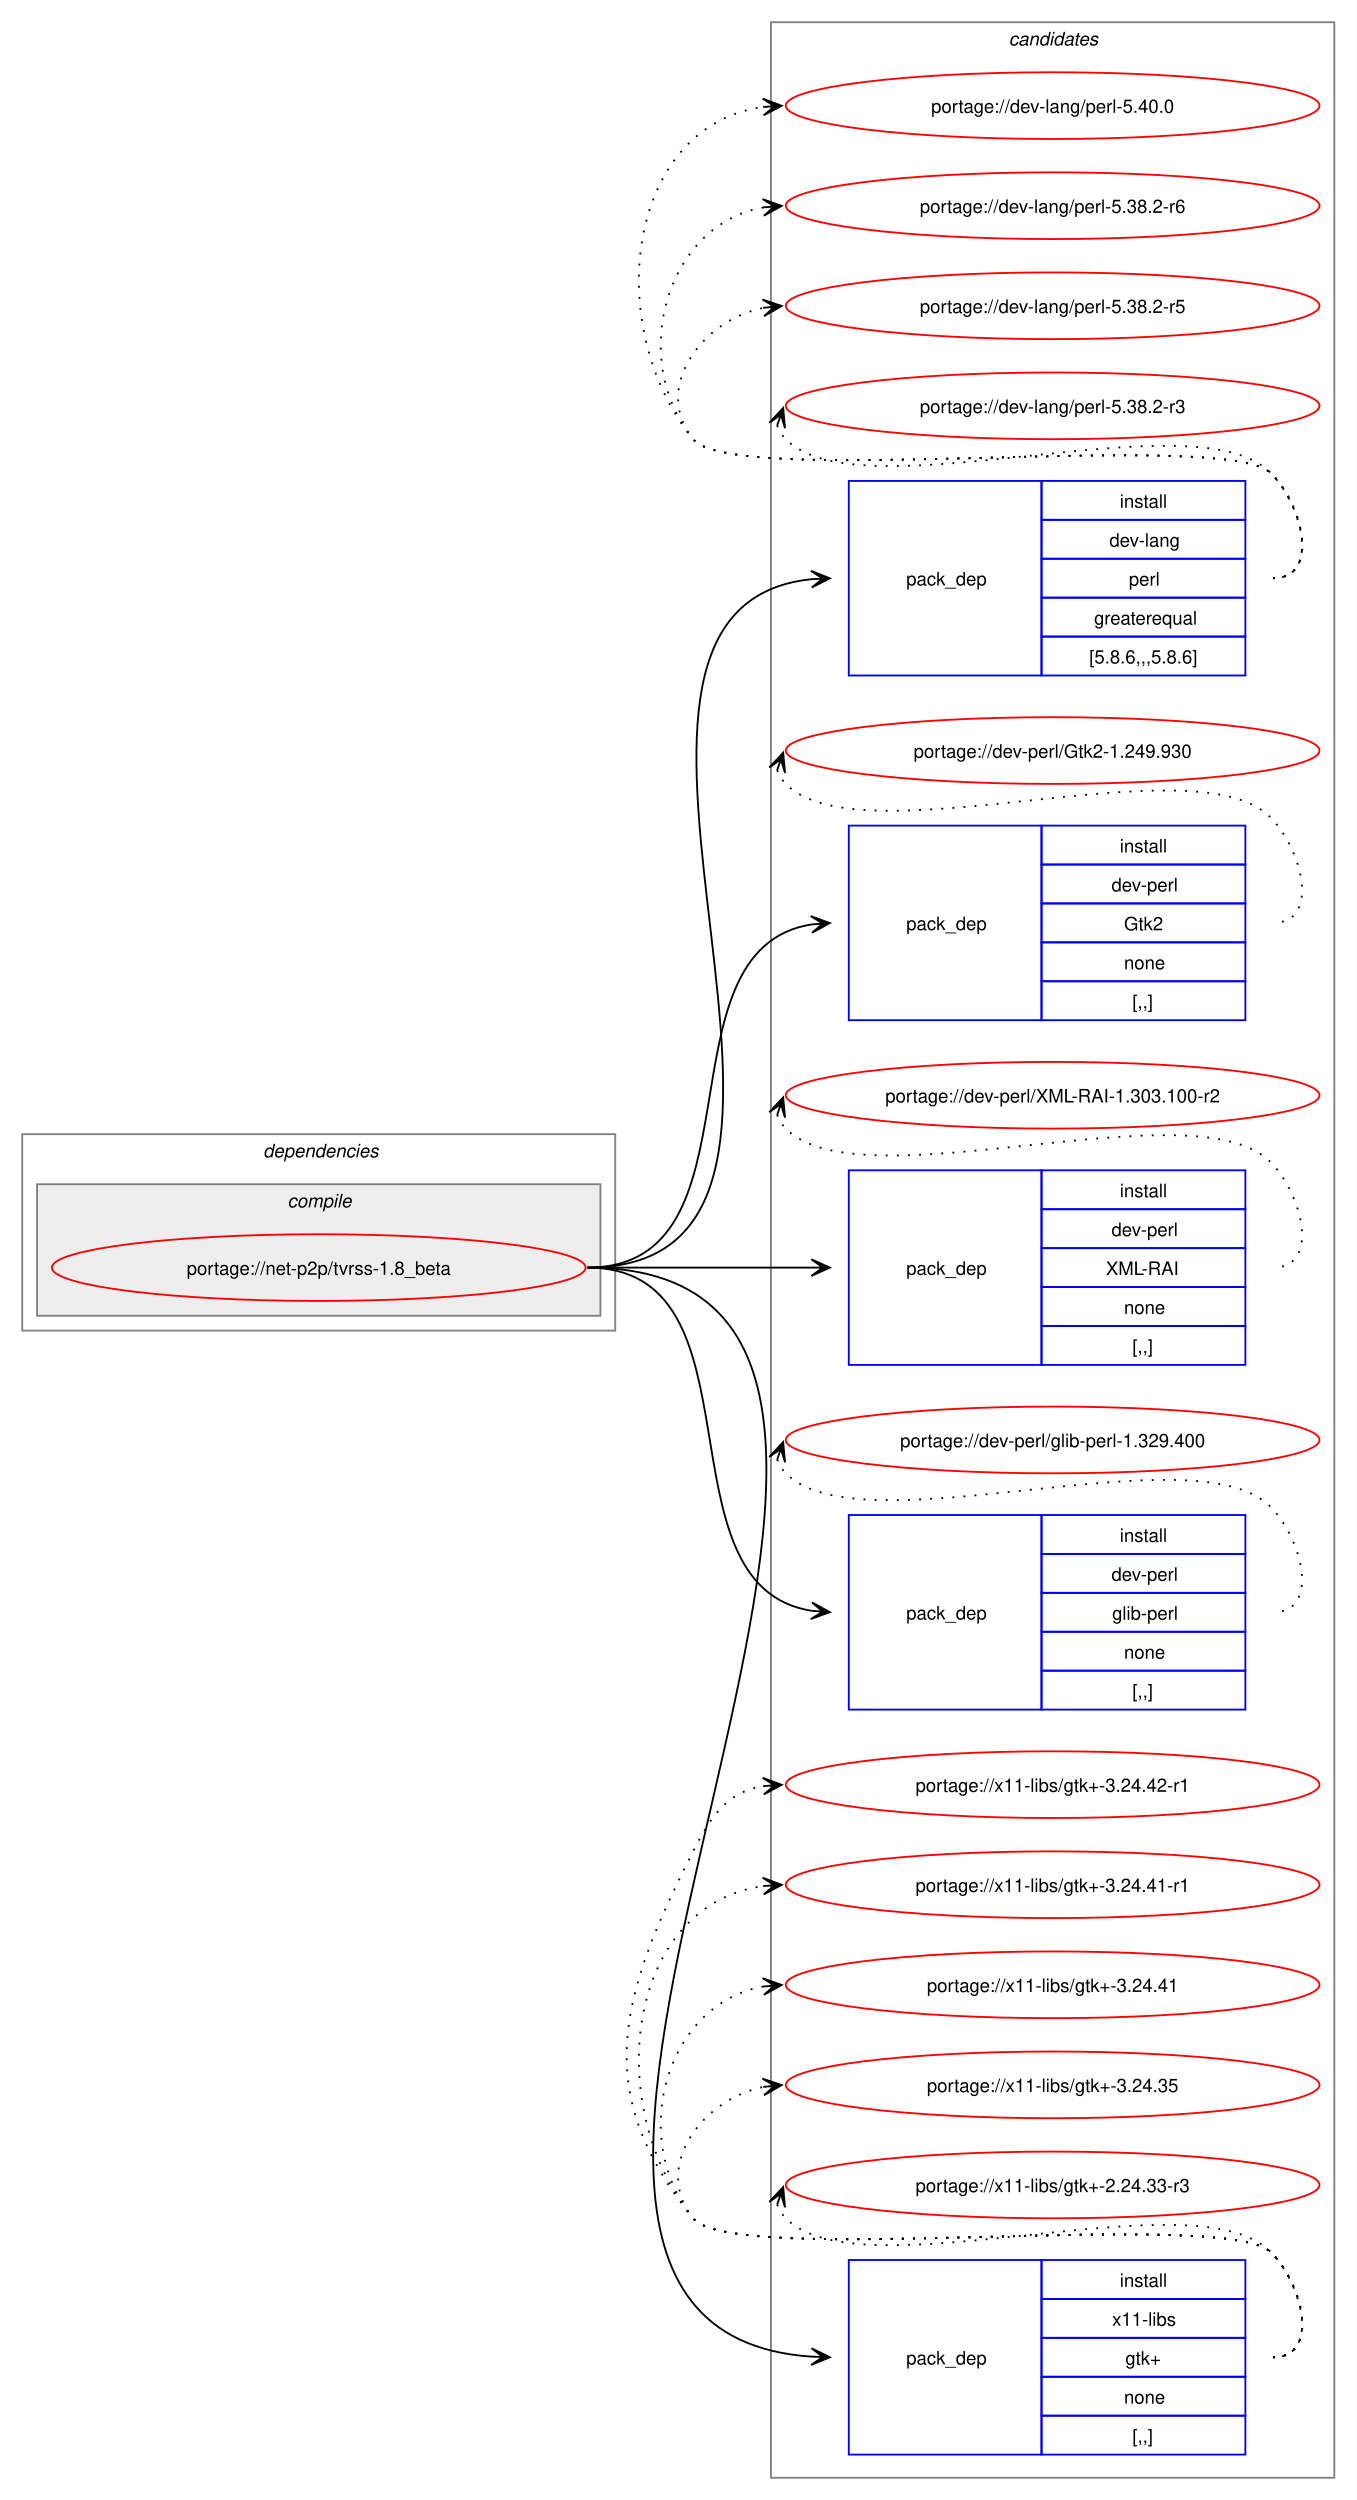
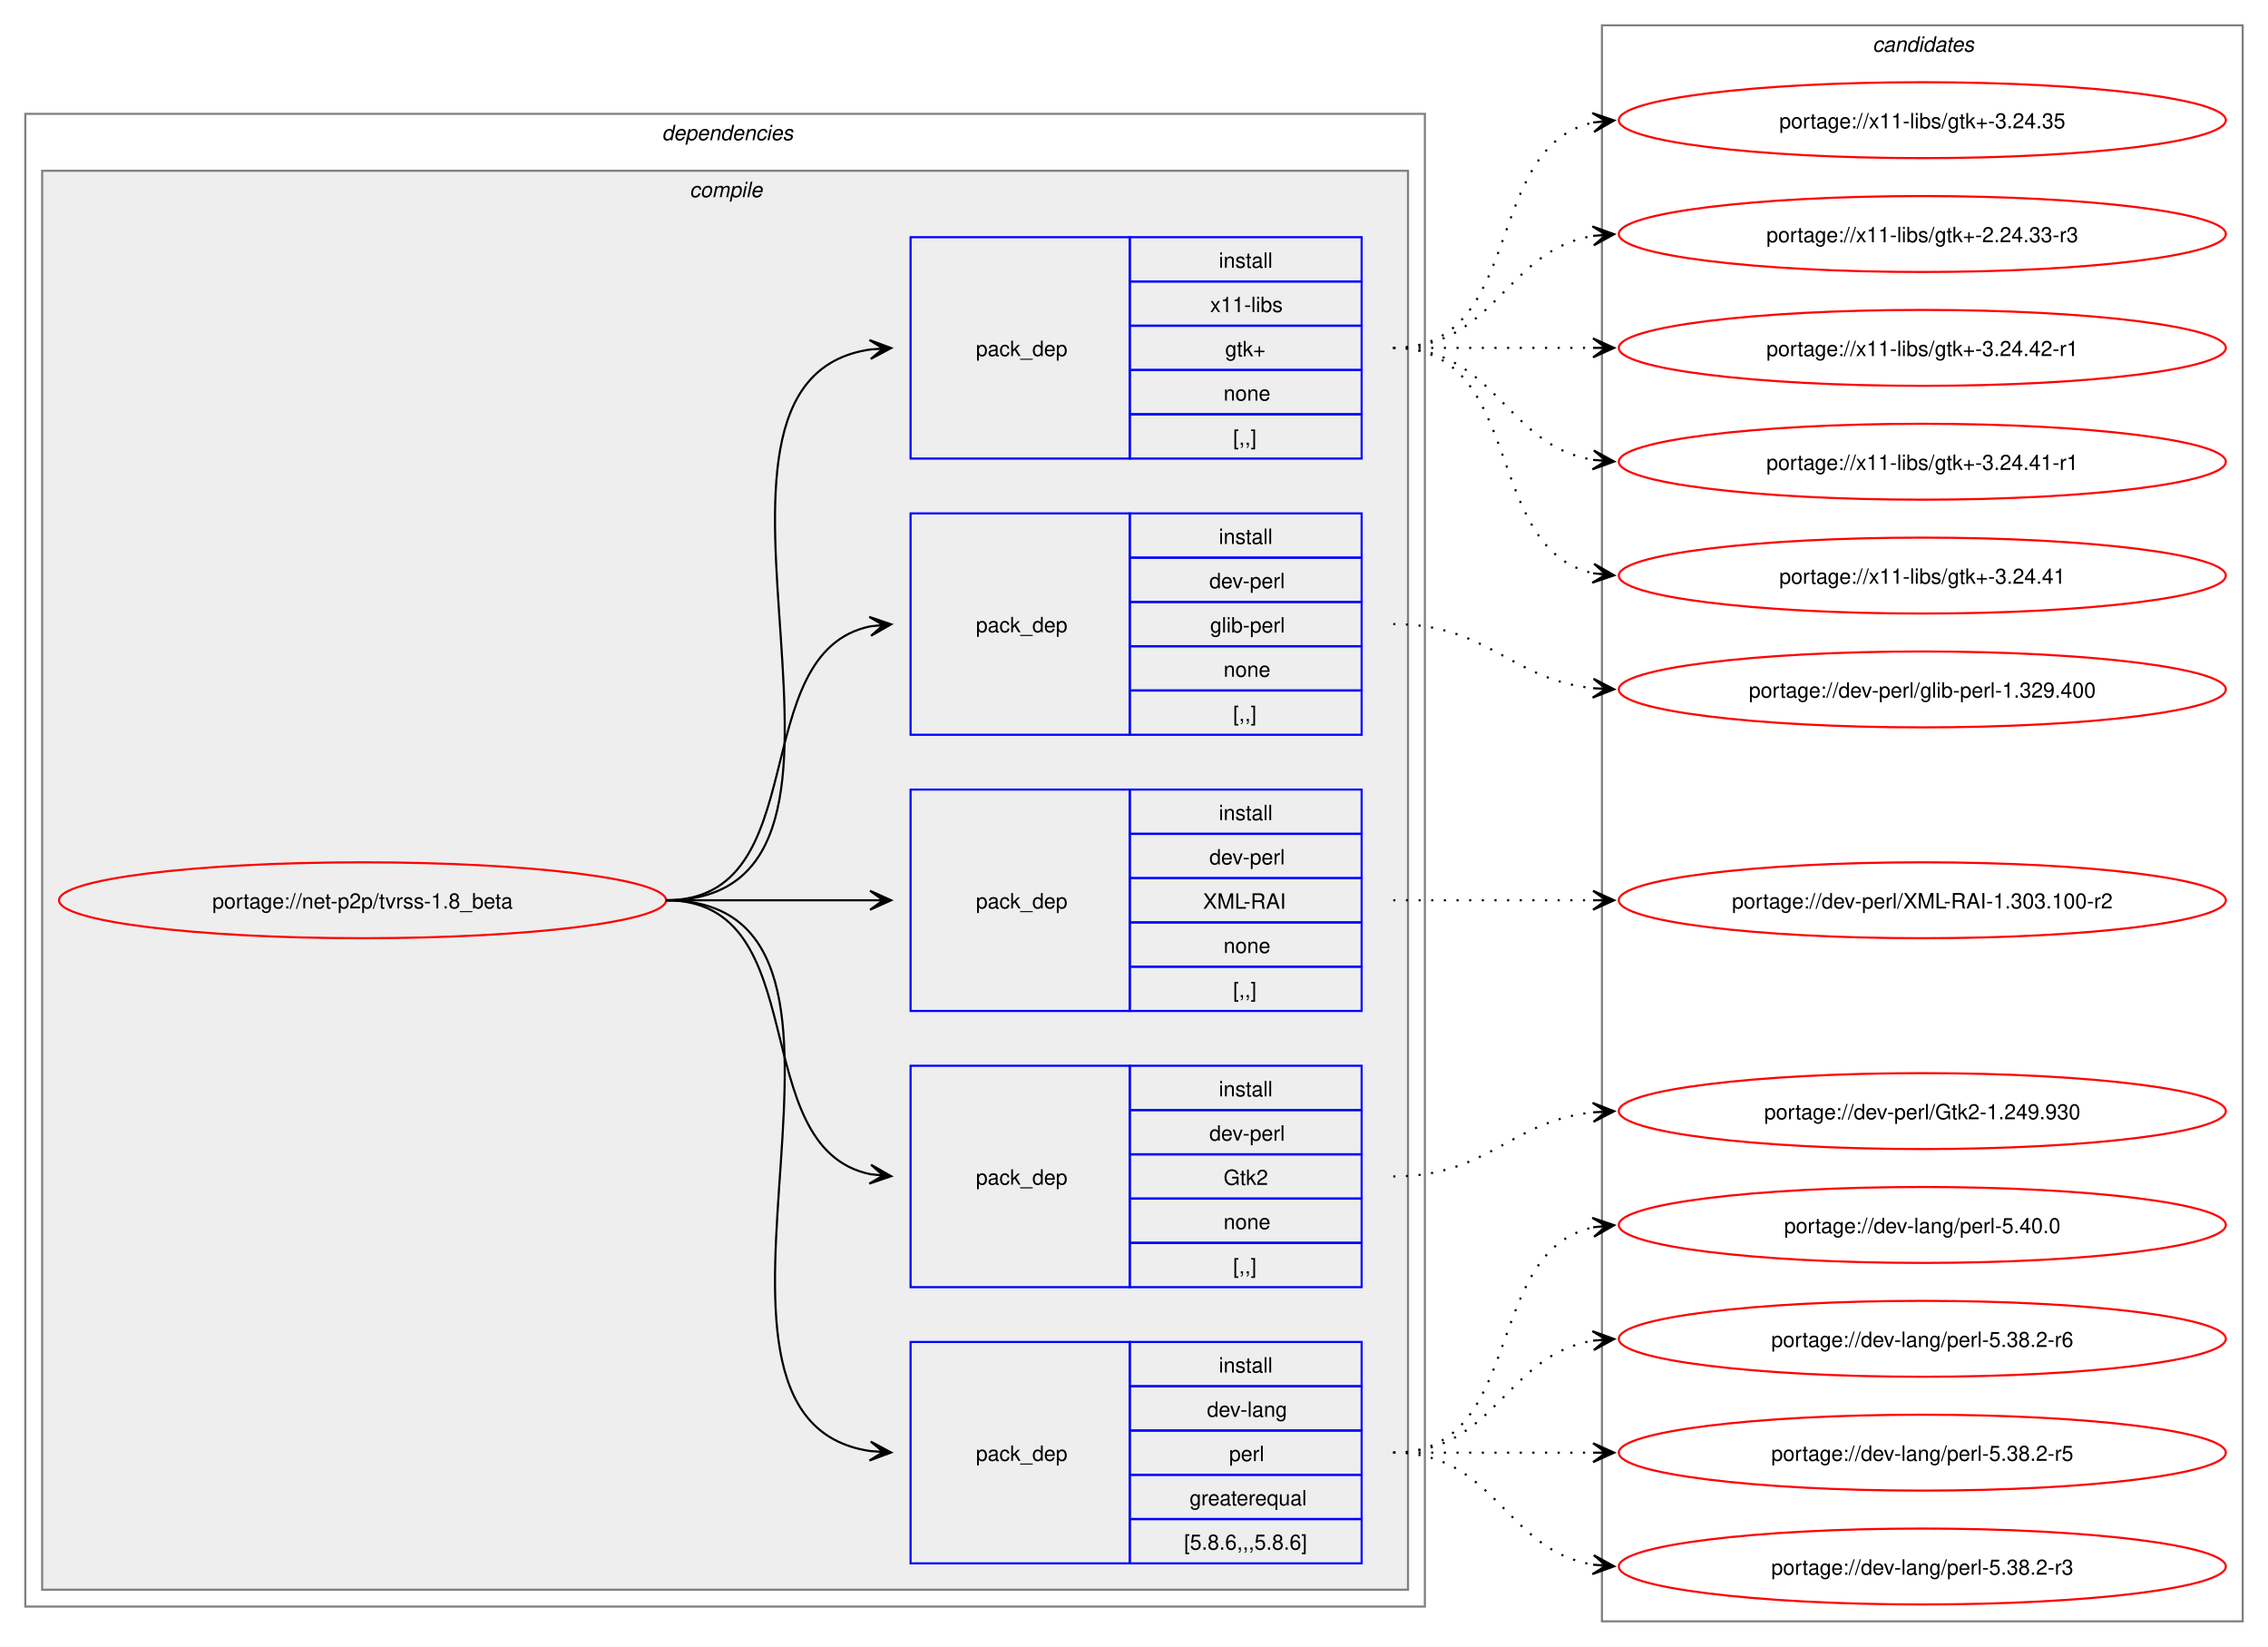
- <svg xmlns="http://www.w3.org/2000/svg" xmlns:xlink="http://www.w3.org/1999/xlink" width="732pt" height="1349pt" viewBox="0.00 0.00 732.00 1349.00">
-   <g id="graph0" class="graph" transform="scale(1 1) rotate(0) translate(4 1345)">
-     <polygon fill="white" stroke="none" points="-4,4 -4,-1345 728,-1345 728,4 -4,4" />
+ <svg xmlns="http://www.w3.org/2000/svg" xmlns:xlink="http://www.w3.org/1999/xlink" width="1076pt" height="781pt" viewBox="0.00 0.00 1076.00 781.00">
+   <g id="graph0" class="graph" transform="scale(1 1) rotate(0) translate(4 777)">
+     <polygon fill="white" stroke="none" points="-4,4 -4,-777 1072,-777 1072,4 -4,4" />
+     <g id="clust2" class="cluster">
+       <polygon fill="none" stroke="gray" points="8,-15 8,-723 672,-723 672,-15 8,-15" />
+       <text text-anchor="start" x="310" y="-710.5" font-family="Helvetica,sans-Serif" font-style="italic" font-size="10.00">dependencies</text>
+     </g>
+     <g id="clust3" class="cluster">
+       <polygon fill="#eeeeee" stroke="gray" points="16,-23 16,-696 664,-696 664,-23 16,-23" />
+       <text text-anchor="start" x="323.12" y="-683.5" font-family="Helvetica,sans-Serif" font-style="italic" font-size="10.00">compile</text>
+     </g>
    <g id="clust11" class="cluster">
-       <polygon fill="none" stroke="gray" points="412,-8 412,-1333 716,-1333 716,-8 412,-8" />
-       <text text-anchor="start" x="540.38" y="-1320.5" font-family="Helvetica,sans-Serif" font-style="italic" font-size="10.00">candidates</text>
-     </g>
-     <g id="clust2" class="cluster">
-       <polygon fill="none" stroke="gray" points="8,-627 8,-733 328,-733 328,-627 8,-627" />
-       <text text-anchor="start" x="138" y="-720.5" font-family="Helvetica,sans-Serif" font-style="italic" font-size="10.00">dependencies</text>
-     </g>
-     <g id="clust3" class="cluster">
-       <polygon fill="#eeeeee" stroke="gray" points="16,-635 16,-706 320,-706 320,-635 16,-635" />
-       <text text-anchor="start" x="151.12" y="-693.5" font-family="Helvetica,sans-Serif" font-style="italic" font-size="10.00">compile</text>
+       <polygon fill="none" stroke="gray" points="756,-8 756,-765 1060,-765 1060,-8 756,-8" />
+       <text text-anchor="start" x="884.38" y="-752.5" font-family="Helvetica,sans-Serif" font-style="italic" font-size="10.00">candidates</text>
    </g>
    <g id="node1" class="node">
      <g id="a_node1">
        <a xlink:href="../net-p2p/tvrss-1.8_beta.svg" xlink:title="portage://net-p2p/tvrss-1.8_beta">
-           <ellipse fill="none" stroke="red" cx="168" cy="-661" rx="144" ry="18" />
-           <text text-anchor="middle" x="168" y="-657.12" font-family="Helvetica,sans-Serif" font-size="10.00">portage://net-p2p/tvrss-1.8_beta</text>
+           <ellipse fill="none" stroke="red" cx="168" cy="-350" rx="144" ry="18" />
+           <text text-anchor="middle" x="168" y="-346.12" font-family="Helvetica,sans-Serif" font-size="10.00">portage://net-p2p/tvrss-1.8_beta</text>
        </a>
      </g>
    </g>
    <g id="node2" class="node">
-       <polygon fill="none" stroke="blue" points="454,-980.5 454,-1085.5 558,-1085.5 558,-980.5 454,-980.5" />
-       <text text-anchor="start" x="485" y="-1029.12" font-family="Helvetica,sans-Serif" font-size="10.00">pack_dep</text>
-       <polygon fill="none" stroke="blue" points="558,-1064.5 558,-1085.5 668,-1085.5 668,-1064.5 558,-1064.5" />
-       <text text-anchor="start" x="600.25" y="-1071" font-family="Helvetica,sans-Serif" font-size="10.00">install</text>
-       <polygon fill="none" stroke="blue" points="558,-1043.5 558,-1064.5 668,-1064.5 668,-1043.5 558,-1043.5" />
-       <text text-anchor="start" x="594.62" y="-1050" font-family="Helvetica,sans-Serif" font-size="10.00">dev-lang</text>
-       <polygon fill="none" stroke="blue" points="558,-1022.5 558,-1043.5 668,-1043.5 668,-1022.5 558,-1022.5" />
-       <text text-anchor="start" x="605.12" y="-1029" font-family="Helvetica,sans-Serif" font-size="10.00">perl</text>
-       <polygon fill="none" stroke="blue" points="558,-1001.5 558,-1022.5 668,-1022.5 668,-1001.5 558,-1001.5" />
-       <text text-anchor="start" x="586.38" y="-1008" font-family="Helvetica,sans-Serif" font-size="10.00">greaterequal</text>
-       <polygon fill="none" stroke="blue" points="558,-980.5 558,-1001.5 668,-1001.5 668,-980.5 558,-980.5" />
-       <text text-anchor="start" x="583.75" y="-987" font-family="Helvetica,sans-Serif" font-size="10.00">[5.8.6,,,5.8.6]</text>
+       <polygon fill="none" stroke="blue" points="428,-35.5 428,-140.5 532,-140.5 532,-35.5 428,-35.5" />
+       <text text-anchor="start" x="459" y="-84.12" font-family="Helvetica,sans-Serif" font-size="10.00">pack_dep</text>
+       <polygon fill="none" stroke="blue" points="532,-119.5 532,-140.5 642,-140.5 642,-119.5 532,-119.5" />
+       <text text-anchor="start" x="574.25" y="-126" font-family="Helvetica,sans-Serif" font-size="10.00">install</text>
+       <polygon fill="none" stroke="blue" points="532,-98.5 532,-119.5 642,-119.5 642,-98.5 532,-98.5" />
+       <text text-anchor="start" x="568.62" y="-105" font-family="Helvetica,sans-Serif" font-size="10.00">dev-lang</text>
+       <polygon fill="none" stroke="blue" points="532,-77.5 532,-98.5 642,-98.5 642,-77.5 532,-77.5" />
+       <text text-anchor="start" x="579.12" y="-84" font-family="Helvetica,sans-Serif" font-size="10.00">perl</text>
+       <polygon fill="none" stroke="blue" points="532,-56.5 532,-77.5 642,-77.5 642,-56.5 532,-56.5" />
+       <text text-anchor="start" x="560.38" y="-63" font-family="Helvetica,sans-Serif" font-size="10.00">greaterequal</text>
+       <polygon fill="none" stroke="blue" points="532,-35.5 532,-56.5 642,-56.5 642,-35.5 532,-35.5" />
+       <text text-anchor="start" x="557.75" y="-42" font-family="Helvetica,sans-Serif" font-size="10.00">[5.8.6,,,5.8.6]</text>
    </g>
    <g id="edge1" class="edge">
-       <path fill="none" stroke="black" d="M313,-661C484.66,-661 278.79,-1017.19 434.23,-1032.49" />
-       <polygon fill="black" stroke="black" points="443.78,-1032.94 433.58,-1036.97 440.01,-1032.76 433.79,-1032.47 433.79,-1032.47 433.79,-1032.47 440.01,-1032.76 434.01,-1027.98 443.78,-1032.94" />
+       <path fill="none" stroke="black" d="M312,-350C434.01,-350 302.78,-104.12 408.97,-88.75" />
+       <polygon fill="black" stroke="black" points="418.78,-88.08 409.11,-93.25 415.01,-88.34 408.81,-88.76 408.81,-88.76 408.81,-88.76 415.01,-88.34 408.5,-84.27 418.78,-88.08" />
    </g>
    <g id="node3" class="node">
-       <polygon fill="none" stroke="blue" points="454,-794.5 454,-899.5 558,-899.5 558,-794.5 454,-794.5" />
-       <text text-anchor="start" x="485" y="-843.12" font-family="Helvetica,sans-Serif" font-size="10.00">pack_dep</text>
-       <polygon fill="none" stroke="blue" points="558,-878.5 558,-899.5 668,-899.5 668,-878.5 558,-878.5" />
-       <text text-anchor="start" x="600.25" y="-885" font-family="Helvetica,sans-Serif" font-size="10.00">install</text>
-       <polygon fill="none" stroke="blue" points="558,-857.5 558,-878.5 668,-878.5 668,-857.5 558,-857.5" />
-       <text text-anchor="start" x="595.75" y="-864" font-family="Helvetica,sans-Serif" font-size="10.00">dev-perl</text>
-       <polygon fill="none" stroke="blue" points="558,-836.5 558,-857.5 668,-857.5 668,-836.5 558,-836.5" />
-       <text text-anchor="start" x="602.5" y="-843" font-family="Helvetica,sans-Serif" font-size="10.00">Gtk2</text>
-       <polygon fill="none" stroke="blue" points="558,-815.5 558,-836.5 668,-836.5 668,-815.5 558,-815.5" />
-       <text text-anchor="start" x="602.5" y="-822" font-family="Helvetica,sans-Serif" font-size="10.00">none</text>
-       <polygon fill="none" stroke="blue" points="558,-794.5 558,-815.5 668,-815.5 668,-794.5 558,-794.5" />
-       <text text-anchor="start" x="607" y="-801" font-family="Helvetica,sans-Serif" font-size="10.00">[,,]</text>
+       <polygon fill="none" stroke="blue" points="428,-166.5 428,-271.5 532,-271.5 532,-166.5 428,-166.5" />
+       <text text-anchor="start" x="459" y="-215.12" font-family="Helvetica,sans-Serif" font-size="10.00">pack_dep</text>
+       <polygon fill="none" stroke="blue" points="532,-250.5 532,-271.5 642,-271.5 642,-250.5 532,-250.5" />
+       <text text-anchor="start" x="574.25" y="-257" font-family="Helvetica,sans-Serif" font-size="10.00">install</text>
+       <polygon fill="none" stroke="blue" points="532,-229.5 532,-250.5 642,-250.5 642,-229.5 532,-229.5" />
+       <text text-anchor="start" x="569.75" y="-236" font-family="Helvetica,sans-Serif" font-size="10.00">dev-perl</text>
+       <polygon fill="none" stroke="blue" points="532,-208.5 532,-229.5 642,-229.5 642,-208.5 532,-208.5" />
+       <text text-anchor="start" x="576.5" y="-215" font-family="Helvetica,sans-Serif" font-size="10.00">Gtk2</text>
+       <polygon fill="none" stroke="blue" points="532,-187.5 532,-208.5 642,-208.5 642,-187.5 532,-187.5" />
+       <text text-anchor="start" x="576.5" y="-194" font-family="Helvetica,sans-Serif" font-size="10.00">none</text>
+       <polygon fill="none" stroke="blue" points="532,-166.5 532,-187.5 642,-187.5 642,-166.5 532,-166.5" />
+       <text text-anchor="start" x="581" y="-173" font-family="Helvetica,sans-Serif" font-size="10.00">[,,]</text>
    </g>
    <g id="edge2" class="edge">
-       <path fill="none" stroke="black" d="M313,-661C410.41,-661 348.9,-832.75 433.89,-846.17" />
-       <polygon fill="black" stroke="black" points="443.78,-846.91 433.48,-850.65 440.01,-846.63 433.81,-846.17 433.81,-846.17 433.81,-846.17 440.01,-846.63 434.15,-841.68 443.78,-846.91" />
+       <path fill="none" stroke="black" d="M312,-350C383.48,-350 348.74,-232.45 409.02,-220.05" />
+       <polygon fill="black" stroke="black" points="418.79,-219.12 409.26,-224.55 415.02,-219.48 408.83,-220.07 408.83,-220.07 408.83,-220.07 415.02,-219.48 408.4,-215.59 418.79,-219.12" />
    </g>
    <g id="node4" class="node">
-       <polygon fill="none" stroke="blue" points="454,-608.5 454,-713.5 558,-713.5 558,-608.5 454,-608.5" />
-       <text text-anchor="start" x="485" y="-657.12" font-family="Helvetica,sans-Serif" font-size="10.00">pack_dep</text>
-       <polygon fill="none" stroke="blue" points="558,-692.5 558,-713.5 668,-713.5 668,-692.5 558,-692.5" />
-       <text text-anchor="start" x="600.25" y="-699" font-family="Helvetica,sans-Serif" font-size="10.00">install</text>
-       <polygon fill="none" stroke="blue" points="558,-671.5 558,-692.5 668,-692.5 668,-671.5 558,-671.5" />
-       <text text-anchor="start" x="595.75" y="-678" font-family="Helvetica,sans-Serif" font-size="10.00">dev-perl</text>
-       <polygon fill="none" stroke="blue" points="558,-650.5 558,-671.5 668,-671.5 668,-650.5 558,-650.5" />
-       <text text-anchor="start" x="592.75" y="-657" font-family="Helvetica,sans-Serif" font-size="10.00">XML-RAI</text>
-       <polygon fill="none" stroke="blue" points="558,-629.5 558,-650.5 668,-650.5 668,-629.5 558,-629.5" />
-       <text text-anchor="start" x="602.5" y="-636" font-family="Helvetica,sans-Serif" font-size="10.00">none</text>
-       <polygon fill="none" stroke="blue" points="558,-608.5 558,-629.5 668,-629.5 668,-608.5 558,-608.5" />
-       <text text-anchor="start" x="607" y="-615" font-family="Helvetica,sans-Serif" font-size="10.00">[,,]</text>
+       <polygon fill="none" stroke="blue" points="428,-297.5 428,-402.5 532,-402.5 532,-297.5 428,-297.5" />
+       <text text-anchor="start" x="459" y="-346.12" font-family="Helvetica,sans-Serif" font-size="10.00">pack_dep</text>
+       <polygon fill="none" stroke="blue" points="532,-381.5 532,-402.5 642,-402.5 642,-381.5 532,-381.5" />
+       <text text-anchor="start" x="574.25" y="-388" font-family="Helvetica,sans-Serif" font-size="10.00">install</text>
+       <polygon fill="none" stroke="blue" points="532,-360.5 532,-381.5 642,-381.5 642,-360.5 532,-360.5" />
+       <text text-anchor="start" x="569.75" y="-367" font-family="Helvetica,sans-Serif" font-size="10.00">dev-perl</text>
+       <polygon fill="none" stroke="blue" points="532,-339.5 532,-360.5 642,-360.5 642,-339.5 532,-339.5" />
+       <text text-anchor="start" x="566.75" y="-346" font-family="Helvetica,sans-Serif" font-size="10.00">XML-RAI</text>
+       <polygon fill="none" stroke="blue" points="532,-318.5 532,-339.5 642,-339.5 642,-318.5 532,-318.5" />
+       <text text-anchor="start" x="576.5" y="-325" font-family="Helvetica,sans-Serif" font-size="10.00">none</text>
+       <polygon fill="none" stroke="blue" points="532,-297.5 532,-318.5 642,-318.5 642,-297.5 532,-297.5" />
+       <text text-anchor="start" x="581" y="-304" font-family="Helvetica,sans-Serif" font-size="10.00">[,,]</text>
    </g>
    <g id="edge3" class="edge">
-       <path fill="none" stroke="black" d="M313,-661C367.77,-661 384.19,-661 433.87,-661" />
-       <polygon fill="black" stroke="black" points="443.78,-661 433.78,-665.5 440,-661 433.78,-661 433.78,-661 433.78,-661 440,-661 433.78,-656.5 443.78,-661" />
+       <path fill="none" stroke="black" d="M312,-350C356.06,-350 369.79,-350 408.87,-350" />
+       <polygon fill="black" stroke="black" points="418.78,-350 408.78,-354.5 415,-350 408.78,-350 408.78,-350 408.78,-350 415,-350 408.78,-345.5 418.78,-350" />
    </g>
    <g id="node5" class="node">
-       <polygon fill="none" stroke="blue" points="454,-422.5 454,-527.5 558,-527.5 558,-422.5 454,-422.5" />
-       <text text-anchor="start" x="485" y="-471.12" font-family="Helvetica,sans-Serif" font-size="10.00">pack_dep</text>
-       <polygon fill="none" stroke="blue" points="558,-506.5 558,-527.5 668,-527.5 668,-506.5 558,-506.5" />
-       <text text-anchor="start" x="600.25" y="-513" font-family="Helvetica,sans-Serif" font-size="10.00">install</text>
-       <polygon fill="none" stroke="blue" points="558,-485.5 558,-506.5 668,-506.5 668,-485.5 558,-485.5" />
-       <text text-anchor="start" x="595.75" y="-492" font-family="Helvetica,sans-Serif" font-size="10.00">dev-perl</text>
-       <polygon fill="none" stroke="blue" points="558,-464.5 558,-485.5 668,-485.5 668,-464.5 558,-464.5" />
-       <text text-anchor="start" x="596.12" y="-471" font-family="Helvetica,sans-Serif" font-size="10.00">glib-perl</text>
-       <polygon fill="none" stroke="blue" points="558,-443.5 558,-464.5 668,-464.5 668,-443.5 558,-443.5" />
-       <text text-anchor="start" x="602.5" y="-450" font-family="Helvetica,sans-Serif" font-size="10.00">none</text>
-       <polygon fill="none" stroke="blue" points="558,-422.5 558,-443.5 668,-443.5 668,-422.5 558,-422.5" />
-       <text text-anchor="start" x="607" y="-429" font-family="Helvetica,sans-Serif" font-size="10.00">[,,]</text>
+       <polygon fill="none" stroke="blue" points="428,-428.5 428,-533.5 532,-533.5 532,-428.5 428,-428.5" />
+       <text text-anchor="start" x="459" y="-477.12" font-family="Helvetica,sans-Serif" font-size="10.00">pack_dep</text>
+       <polygon fill="none" stroke="blue" points="532,-512.5 532,-533.5 642,-533.5 642,-512.5 532,-512.5" />
+       <text text-anchor="start" x="574.25" y="-519" font-family="Helvetica,sans-Serif" font-size="10.00">install</text>
+       <polygon fill="none" stroke="blue" points="532,-491.5 532,-512.5 642,-512.5 642,-491.5 532,-491.5" />
+       <text text-anchor="start" x="569.75" y="-498" font-family="Helvetica,sans-Serif" font-size="10.00">dev-perl</text>
+       <polygon fill="none" stroke="blue" points="532,-470.5 532,-491.5 642,-491.5 642,-470.5 532,-470.5" />
+       <text text-anchor="start" x="570.12" y="-477" font-family="Helvetica,sans-Serif" font-size="10.00">glib-perl</text>
+       <polygon fill="none" stroke="blue" points="532,-449.5 532,-470.5 642,-470.5 642,-449.5 532,-449.5" />
+       <text text-anchor="start" x="576.5" y="-456" font-family="Helvetica,sans-Serif" font-size="10.00">none</text>
+       <polygon fill="none" stroke="blue" points="532,-428.5 532,-449.5 642,-449.5 642,-428.5 532,-428.5" />
+       <text text-anchor="start" x="581" y="-435" font-family="Helvetica,sans-Serif" font-size="10.00">[,,]</text>
    </g>
    <g id="edge4" class="edge">
-       <path fill="none" stroke="black" d="M313,-661C410.41,-661 348.9,-489.25 433.89,-475.83" />
-       <polygon fill="black" stroke="black" points="443.78,-475.09 434.15,-480.32 440.01,-475.37 433.81,-475.83 433.81,-475.83 433.81,-475.83 440.01,-475.37 433.48,-471.35 443.78,-475.09" />
+       <path fill="none" stroke="black" d="M312,-350C383.48,-350 348.74,-467.55 409.02,-479.95" />
+       <polygon fill="black" stroke="black" points="418.79,-480.88 408.4,-484.41 415.02,-480.52 408.83,-479.93 408.83,-479.93 408.83,-479.93 415.02,-480.52 409.26,-475.45 418.79,-480.88" />
    </g>
    <g id="node6" class="node">
-       <polygon fill="none" stroke="blue" points="454,-20.5 454,-125.5 558,-125.5 558,-20.5 454,-20.5" />
-       <text text-anchor="start" x="485" y="-69.12" font-family="Helvetica,sans-Serif" font-size="10.00">pack_dep</text>
-       <polygon fill="none" stroke="blue" points="558,-104.5 558,-125.5 668,-125.5 668,-104.5 558,-104.5" />
-       <text text-anchor="start" x="600.25" y="-111" font-family="Helvetica,sans-Serif" font-size="10.00">install</text>
-       <polygon fill="none" stroke="blue" points="558,-83.5 558,-104.5 668,-104.5 668,-83.5 558,-83.5" />
-       <text text-anchor="start" x="596.12" y="-90" font-family="Helvetica,sans-Serif" font-size="10.00">x11-libs</text>
-       <polygon fill="none" stroke="blue" points="558,-62.5 558,-83.5 668,-83.5 668,-62.5 558,-62.5" />
-       <text text-anchor="start" x="603.25" y="-69" font-family="Helvetica,sans-Serif" font-size="10.00">gtk+</text>
-       <polygon fill="none" stroke="blue" points="558,-41.5 558,-62.5 668,-62.5 668,-41.5 558,-41.5" />
-       <text text-anchor="start" x="602.5" y="-48" font-family="Helvetica,sans-Serif" font-size="10.00">none</text>
-       <polygon fill="none" stroke="blue" points="558,-20.5 558,-41.5 668,-41.5 668,-20.5 558,-20.5" />
-       <text text-anchor="start" x="607" y="-27" font-family="Helvetica,sans-Serif" font-size="10.00">[,,]</text>
+       <polygon fill="none" stroke="blue" points="428,-559.5 428,-664.5 532,-664.5 532,-559.5 428,-559.5" />
+       <text text-anchor="start" x="459" y="-608.12" font-family="Helvetica,sans-Serif" font-size="10.00">pack_dep</text>
+       <polygon fill="none" stroke="blue" points="532,-643.5 532,-664.5 642,-664.5 642,-643.5 532,-643.5" />
+       <text text-anchor="start" x="574.25" y="-650" font-family="Helvetica,sans-Serif" font-size="10.00">install</text>
+       <polygon fill="none" stroke="blue" points="532,-622.5 532,-643.5 642,-643.5 642,-622.5 532,-622.5" />
+       <text text-anchor="start" x="570.12" y="-629" font-family="Helvetica,sans-Serif" font-size="10.00">x11-libs</text>
+       <polygon fill="none" stroke="blue" points="532,-601.5 532,-622.5 642,-622.5 642,-601.5 532,-601.5" />
+       <text text-anchor="start" x="577.25" y="-608" font-family="Helvetica,sans-Serif" font-size="10.00">gtk+</text>
+       <polygon fill="none" stroke="blue" points="532,-580.5 532,-601.5 642,-601.5 642,-580.5 532,-580.5" />
+       <text text-anchor="start" x="576.5" y="-587" font-family="Helvetica,sans-Serif" font-size="10.00">none</text>
+       <polygon fill="none" stroke="blue" points="532,-559.5 532,-580.5 642,-580.5 642,-559.5 532,-559.5" />
+       <text text-anchor="start" x="581" y="-566" font-family="Helvetica,sans-Serif" font-size="10.00">[,,]</text>
    </g>
    <g id="edge5" class="edge">
-       <path fill="none" stroke="black" d="M313,-661C577.04,-661 188.46,-89.53 434.02,-73.35" />
-       <polygon fill="black" stroke="black" points="443.78,-73.04 433.93,-77.86 440,-73.16 433.79,-73.36 433.79,-73.36 433.79,-73.36 440,-73.16 433.64,-68.86 443.78,-73.04" />
+       <path fill="none" stroke="black" d="M312,-350C434.01,-350 302.78,-595.88 408.97,-611.25" />
+       <polygon fill="black" stroke="black" points="418.78,-611.92 408.5,-615.73 415.01,-611.66 408.81,-611.24 408.81,-611.24 408.81,-611.24 415.01,-611.66 409.11,-606.75 418.78,-611.92" />
    </g>
    <g id="node7" class="node">
      <g id="a_node7">
        <a xlink:href="../dev-lang/perl-5.40.0.svg" xlink:title="portage://dev-lang/perl-5.40.0">
-           <ellipse fill="none" stroke="red" cx="564" cy="-1288" rx="144" ry="18" />
-           <text text-anchor="middle" x="564" y="-1284.12" font-family="Helvetica,sans-Serif" font-size="10.00">portage://dev-lang/perl-5.40.0</text>
+           <ellipse fill="none" stroke="red" cx="908" cy="-196" rx="144" ry="18" />
+           <text text-anchor="middle" x="908" y="-192.12" font-family="Helvetica,sans-Serif" font-size="10.00">portage://dev-lang/perl-5.40.0</text>
        </a>
      </g>
    </g>
    <g id="edge6" class="edge">
-       <path fill="none" stroke="black" stroke-dasharray="1,5" d="M683,-1033C708.12,-1033 699.6,-1071.59 682,-1089.5 657.66,-1114.27 391.83,-1080.99 370,-1108 320.22,-1169.58 334.59,-1277.72 408.22,-1287.32" />
-       <polygon fill="black" stroke="black" points="417.78,-1287.92 407.52,-1291.78 414.01,-1287.68 407.8,-1287.29 407.8,-1287.29 407.8,-1287.29 414.01,-1287.68 408.09,-1282.8 417.78,-1287.92" />
+       <path fill="none" stroke="black" stroke-dasharray="1,5" d="M657,-88C720.32,-88 698.76,-183.71 752.13,-194.93" />
+       <polygon fill="black" stroke="black" points="761.79,-195.88 751.4,-199.38 758.02,-195.51 751.84,-194.9 751.84,-194.9 751.84,-194.9 758.02,-195.51 752.28,-190.42 761.79,-195.88" />
    </g>
    <g id="node8" class="node">
      <g id="a_node8">
        <a xlink:href="../dev-lang/perl-5.38.2-r6.svg" xlink:title="portage://dev-lang/perl-5.38.2-r6">
-           <ellipse fill="none" stroke="red" cx="564" cy="-1234" rx="144" ry="18" />
-           <text text-anchor="middle" x="564" y="-1230.12" font-family="Helvetica,sans-Serif" font-size="10.00">portage://dev-lang/perl-5.38.2-r6</text>
+           <ellipse fill="none" stroke="red" cx="908" cy="-142" rx="144" ry="18" />
+           <text text-anchor="middle" x="908" y="-138.12" font-family="Helvetica,sans-Serif" font-size="10.00">portage://dev-lang/perl-5.38.2-r6</text>
        </a>
      </g>
    </g>
    <g id="edge7" class="edge">
-       <path fill="none" stroke="black" stroke-dasharray="1,5" d="M683,-1033C708.12,-1033 699.6,-1071.59 682,-1089.5 657.66,-1114.27 391.83,-1080.99 370,-1108 334.59,-1151.81 355.83,-1224.22 408.13,-1233.1" />
-       <polygon fill="black" stroke="black" points="417.79,-1233.9 407.45,-1237.56 414.02,-1233.59 407.82,-1233.07 407.82,-1233.07 407.82,-1233.07 414.02,-1233.59 408.19,-1228.59 417.79,-1233.9" />
+       <path fill="none" stroke="black" stroke-dasharray="1,5" d="M657,-88C705.95,-88 709.8,-134.28 752.05,-141.15" />
+       <polygon fill="black" stroke="black" points="761.79,-141.91 751.47,-145.62 758.01,-141.61 751.82,-141.13 751.82,-141.13 751.82,-141.13 758.01,-141.61 752.16,-136.65 761.79,-141.91" />
    </g>
    <g id="node9" class="node">
      <g id="a_node9">
        <a xlink:href="../dev-lang/perl-5.38.2-r5.svg" xlink:title="portage://dev-lang/perl-5.38.2-r5">
-           <ellipse fill="none" stroke="red" cx="564" cy="-1180" rx="144" ry="18" />
-           <text text-anchor="middle" x="564" y="-1176.12" font-family="Helvetica,sans-Serif" font-size="10.00">portage://dev-lang/perl-5.38.2-r5</text>
+           <ellipse fill="none" stroke="red" cx="908" cy="-88" rx="144" ry="18" />
+           <text text-anchor="middle" x="908" y="-84.12" font-family="Helvetica,sans-Serif" font-size="10.00">portage://dev-lang/perl-5.38.2-r5</text>
        </a>
      </g>
    </g>
    <g id="edge8" class="edge">
-       <path fill="none" stroke="black" stroke-dasharray="1,5" d="M683,-1033C708.12,-1033 699.6,-1071.59 682,-1089.5 657.66,-1114.27 391.83,-1080.99 370,-1108 347.95,-1135.28 374.32,-1172.25 408.27,-1178.94" />
-       <polygon fill="black" stroke="black" points="417.79,-1179.88 407.39,-1183.38 414.02,-1179.51 407.84,-1178.9 407.84,-1178.9 407.84,-1178.9 414.02,-1179.51 408.28,-1174.42 417.79,-1179.88" />
+       <path fill="none" stroke="black" stroke-dasharray="1,5" d="M657,-88C700.25,-88 713.72,-88 752.08,-88" />
+       <polygon fill="black" stroke="black" points="761.78,-88 751.78,-92.5 758,-88 751.78,-88 751.78,-88 751.78,-88 758,-88 751.78,-83.5 761.78,-88" />
    </g>
    <g id="node10" class="node">
      <g id="a_node10">
        <a xlink:href="../dev-lang/perl-5.38.2-r3.svg" xlink:title="portage://dev-lang/perl-5.38.2-r3">
-           <ellipse fill="none" stroke="red" cx="564" cy="-1126" rx="144" ry="18" />
-           <text text-anchor="middle" x="564" y="-1122.12" font-family="Helvetica,sans-Serif" font-size="10.00">portage://dev-lang/perl-5.38.2-r3</text>
+           <ellipse fill="none" stroke="red" cx="908" cy="-34" rx="144" ry="18" />
+           <text text-anchor="middle" x="908" y="-30.12" font-family="Helvetica,sans-Serif" font-size="10.00">portage://dev-lang/perl-5.38.2-r3</text>
        </a>
      </g>
    </g>
    <g id="edge9" class="edge">
-       <path fill="none" stroke="black" stroke-dasharray="1,5" d="M415.37,-1115.45C416.4,-1112.7 418.07,-1109.96 420,-1108 460.96,-1066.42 641.83,-1131.85 682,-1089.5 699.28,-1071.28 708.12,-1033 683,-1033" />
-       <polygon fill="black" stroke="black" points="418.6,-1124.85 411.09,-1116.86 417.37,-1121.27 415.34,-1115.39 415.34,-1115.39 415.34,-1115.39 417.37,-1121.27 419.6,-1113.93 418.6,-1124.85" />
+       <path fill="none" stroke="black" stroke-dasharray="1,5" d="M657,-88C705.95,-88 709.8,-41.72 752.05,-34.85" />
+       <polygon fill="black" stroke="black" points="761.79,-34.09 752.16,-39.35 758.01,-34.39 751.82,-34.87 751.82,-34.87 751.82,-34.87 758.01,-34.39 751.47,-30.38 761.79,-34.09" />
    </g>
    <g id="node11" class="node">
      <g id="a_node11">
        <a xlink:href="../dev-perl/Gtk2-1.249.930.svg" xlink:title="portage://dev-perl/Gtk2-1.249.930">
-           <ellipse fill="none" stroke="red" cx="564" cy="-940" rx="144" ry="18" />
-           <text text-anchor="middle" x="564" y="-936.12" font-family="Helvetica,sans-Serif" font-size="10.00">portage://dev-perl/Gtk2-1.249.930</text>
+           <ellipse fill="none" stroke="red" cx="908" cy="-250" rx="144" ry="18" />
+           <text text-anchor="middle" x="908" y="-246.12" font-family="Helvetica,sans-Serif" font-size="10.00">portage://dev-perl/Gtk2-1.249.930</text>
        </a>
      </g>
    </g>
    <g id="edge10" class="edge">
-       <path fill="none" stroke="black" stroke-dasharray="1,5" d="M415.37,-929.45C416.4,-926.7 418.07,-923.96 420,-922 460.96,-880.42 641.83,-945.85 682,-903.5 699.28,-885.28 708.12,-847 683,-847" />
-       <polygon fill="black" stroke="black" points="418.6,-938.85 411.09,-930.86 417.37,-935.27 415.34,-929.39 415.34,-929.39 415.34,-929.39 417.37,-935.27 419.6,-927.93 418.6,-938.85" />
+       <path fill="none" stroke="black" stroke-dasharray="1,5" d="M657,-219C702.15,-219 712.4,-245.23 751.96,-249.44" />
+       <polygon fill="black" stroke="black" points="761.78,-249.94 751.57,-253.92 758.01,-249.74 751.8,-249.43 751.8,-249.43 751.8,-249.43 758.01,-249.74 752.03,-244.93 761.78,-249.94" />
    </g>
    <g id="node12" class="node">
      <g id="a_node12">
        <a xlink:href="../dev-perl/XML-RAI-1.303.100-r2.svg" xlink:title="portage://dev-perl/XML-RAI-1.303.100-r2">
-           <ellipse fill="none" stroke="red" cx="564" cy="-754" rx="144" ry="18" />
-           <text text-anchor="middle" x="564" y="-750.12" font-family="Helvetica,sans-Serif" font-size="10.00">portage://dev-perl/XML-RAI-1.303.100-r2</text>
+           <ellipse fill="none" stroke="red" cx="908" cy="-350" rx="144" ry="18" />
+           <text text-anchor="middle" x="908" y="-346.12" font-family="Helvetica,sans-Serif" font-size="10.00">portage://dev-perl/XML-RAI-1.303.100-r2</text>
        </a>
      </g>
    </g>
    <g id="edge11" class="edge">
-       <path fill="none" stroke="black" stroke-dasharray="1,5" d="M415.37,-743.45C416.4,-740.7 418.07,-737.96 420,-736 460.96,-694.42 641.83,-759.85 682,-717.5 699.28,-699.28 708.12,-661 683,-661" />
-       <polygon fill="black" stroke="black" points="418.6,-752.85 411.09,-744.86 417.37,-749.27 415.34,-743.39 415.34,-743.39 415.34,-743.39 417.37,-749.27 419.6,-741.93 418.6,-752.85" />
+       <path fill="none" stroke="black" stroke-dasharray="1,5" d="M657,-350C700.25,-350 713.72,-350 752.08,-350" />
+       <polygon fill="black" stroke="black" points="761.78,-350 751.78,-354.5 758,-350 751.78,-350 751.78,-350 751.78,-350 758,-350 751.78,-345.5 761.78,-350" />
    </g>
    <g id="node13" class="node">
      <g id="a_node13">
        <a xlink:href="../dev-perl/glib-perl-1.329.400.svg" xlink:title="portage://dev-perl/glib-perl-1.329.400">
-           <ellipse fill="none" stroke="red" cx="564" cy="-568" rx="144" ry="18" />
-           <text text-anchor="middle" x="564" y="-564.12" font-family="Helvetica,sans-Serif" font-size="10.00">portage://dev-perl/glib-perl-1.329.400</text>
+           <ellipse fill="none" stroke="red" cx="908" cy="-450" rx="144" ry="18" />
+           <text text-anchor="middle" x="908" y="-446.12" font-family="Helvetica,sans-Serif" font-size="10.00">portage://dev-perl/glib-perl-1.329.400</text>
        </a>
      </g>
    </g>
    <g id="edge12" class="edge">
-       <path fill="none" stroke="black" stroke-dasharray="1,5" d="M415.37,-557.45C416.4,-554.7 418.07,-551.96 420,-550 460.96,-508.42 641.83,-573.85 682,-531.5 699.28,-513.28 708.12,-475 683,-475" />
-       <polygon fill="black" stroke="black" points="418.6,-566.85 411.09,-558.86 417.37,-563.27 415.34,-557.39 415.34,-557.39 415.34,-557.39 417.37,-563.27 419.6,-555.93 418.6,-566.85" />
+       <path fill="none" stroke="black" stroke-dasharray="1,5" d="M657,-481C702.15,-481 712.4,-454.77 751.96,-450.56" />
+       <polygon fill="black" stroke="black" points="761.78,-450.06 752.03,-455.07 758.01,-450.26 751.8,-450.57 751.8,-450.57 751.8,-450.57 758.01,-450.26 751.57,-446.08 761.78,-450.06" />
    </g>
    <g id="node14" class="node">
      <g id="a_node14">
        <a xlink:href="../x11-libs/gtk+-3.24.42-r1.svg" xlink:title="portage://x11-libs/gtk+-3.24.42-r1">
-           <ellipse fill="none" stroke="red" cx="564" cy="-382" rx="144" ry="18" />
-           <text text-anchor="middle" x="564" y="-378.12" font-family="Helvetica,sans-Serif" font-size="10.00">portage://x11-libs/gtk+-3.24.42-r1</text>
+           <ellipse fill="none" stroke="red" cx="908" cy="-612" rx="144" ry="18" />
+           <text text-anchor="middle" x="908" y="-608.12" font-family="Helvetica,sans-Serif" font-size="10.00">portage://x11-libs/gtk+-3.24.42-r1</text>
        </a>
      </g>
    </g>
    <g id="edge13" class="edge">
-       <path fill="none" stroke="black" stroke-dasharray="1,5" d="M683,-73C708.12,-73 699.6,-111.59 682,-129.5 657.66,-154.27 391.83,-120.99 370,-148 314.68,-216.43 330.26,-267.49 370,-346 380.39,-366.53 389.02,-378.2 408.04,-381.21" />
-       <polygon fill="black" stroke="black" points="417.78,-381.91 407.49,-385.68 414.01,-381.64 407.81,-381.2 407.81,-381.2 407.81,-381.2 414.01,-381.64 408.13,-376.71 417.78,-381.91" />
+       <path fill="none" stroke="black" stroke-dasharray="1,5" d="M657,-612C700.25,-612 713.72,-612 752.08,-612" />
+       <polygon fill="black" stroke="black" points="761.78,-612 751.78,-616.5 758,-612 751.78,-612 751.78,-612 751.78,-612 758,-612 751.78,-607.5 761.78,-612" />
    </g>
    <g id="node15" class="node">
      <g id="a_node15">
        <a xlink:href="../x11-libs/gtk+-3.24.41-r1.svg" xlink:title="portage://x11-libs/gtk+-3.24.41-r1">
-           <ellipse fill="none" stroke="red" cx="564" cy="-328" rx="144" ry="18" />
-           <text text-anchor="middle" x="564" y="-324.12" font-family="Helvetica,sans-Serif" font-size="10.00">portage://x11-libs/gtk+-3.24.41-r1</text>
+           <ellipse fill="none" stroke="red" cx="908" cy="-558" rx="144" ry="18" />
+           <text text-anchor="middle" x="908" y="-554.12" font-family="Helvetica,sans-Serif" font-size="10.00">portage://x11-libs/gtk+-3.24.41-r1</text>
        </a>
      </g>
    </g>
    <g id="edge14" class="edge">
-       <path fill="none" stroke="black" stroke-dasharray="1,5" d="M683,-73C708.12,-73 699.6,-111.59 682,-129.5 657.66,-154.27 391.83,-120.99 370,-148 320.22,-209.58 334.59,-317.72 408.22,-327.32" />
-       <polygon fill="black" stroke="black" points="417.78,-327.92 407.52,-331.78 414.01,-327.68 407.8,-327.29 407.8,-327.29 407.8,-327.29 414.01,-327.68 408.09,-322.8 417.78,-327.92" />
+       <path fill="none" stroke="black" stroke-dasharray="1,5" d="M657,-612C705.95,-612 709.8,-565.72 752.05,-558.85" />
+       <polygon fill="black" stroke="black" points="761.79,-558.09 752.16,-563.35 758.01,-558.39 751.82,-558.87 751.82,-558.87 751.82,-558.87 758.01,-558.39 751.47,-554.38 761.79,-558.09" />
    </g>
    <g id="node16" class="node">
      <g id="a_node16">
        <a xlink:href="../x11-libs/gtk+-3.24.41.svg" xlink:title="portage://x11-libs/gtk+-3.24.41">
-           <ellipse fill="none" stroke="red" cx="564" cy="-274" rx="144" ry="18" />
-           <text text-anchor="middle" x="564" y="-270.12" font-family="Helvetica,sans-Serif" font-size="10.00">portage://x11-libs/gtk+-3.24.41</text>
+           <ellipse fill="none" stroke="red" cx="908" cy="-504" rx="144" ry="18" />
+           <text text-anchor="middle" x="908" y="-500.12" font-family="Helvetica,sans-Serif" font-size="10.00">portage://x11-libs/gtk+-3.24.41</text>
        </a>
      </g>
    </g>
    <g id="edge15" class="edge">
-       <path fill="none" stroke="black" stroke-dasharray="1,5" d="M683,-73C708.12,-73 699.6,-111.59 682,-129.5 657.66,-154.27 391.83,-120.99 370,-148 334.59,-191.81 355.83,-264.22 408.13,-273.1" />
-       <polygon fill="black" stroke="black" points="417.79,-273.9 407.45,-277.56 414.02,-273.59 407.82,-273.07 407.82,-273.07 407.82,-273.07 414.02,-273.59 408.19,-268.59 417.79,-273.9" />
+       <path fill="none" stroke="black" stroke-dasharray="1,5" d="M657,-612C720.32,-612 698.76,-516.29 752.13,-505.07" />
+       <polygon fill="black" stroke="black" points="761.79,-504.12 752.28,-509.58 758.02,-504.49 751.84,-505.1 751.84,-505.1 751.84,-505.1 758.02,-504.49 751.4,-500.62 761.79,-504.12" />
    </g>
    <g id="node17" class="node">
      <g id="a_node17">
        <a xlink:href="../x11-libs/gtk+-3.24.35.svg" xlink:title="portage://x11-libs/gtk+-3.24.35">
-           <ellipse fill="none" stroke="red" cx="564" cy="-220" rx="144" ry="18" />
-           <text text-anchor="middle" x="564" y="-216.12" font-family="Helvetica,sans-Serif" font-size="10.00">portage://x11-libs/gtk+-3.24.35</text>
+           <ellipse fill="none" stroke="red" cx="908" cy="-720" rx="144" ry="18" />
+           <text text-anchor="middle" x="908" y="-716.12" font-family="Helvetica,sans-Serif" font-size="10.00">portage://x11-libs/gtk+-3.24.35</text>
        </a>
      </g>
    </g>
    <g id="edge16" class="edge">
-       <path fill="none" stroke="black" stroke-dasharray="1,5" d="M683,-73C708.12,-73 699.6,-111.59 682,-129.5 657.66,-154.27 391.83,-120.99 370,-148 347.95,-175.28 374.32,-212.25 408.27,-218.94" />
-       <polygon fill="black" stroke="black" points="417.79,-219.88 407.39,-223.38 414.02,-219.51 407.84,-218.9 407.84,-218.9 407.84,-218.9 414.02,-219.51 408.28,-214.42 417.79,-219.88" />
+       <path fill="none" stroke="black" stroke-dasharray="1,5" d="M657,-612C720.32,-612 698.76,-707.71 752.13,-718.93" />
+       <polygon fill="black" stroke="black" points="761.79,-719.88 751.4,-723.38 758.02,-719.51 751.84,-718.9 751.84,-718.9 751.84,-718.9 758.02,-719.51 752.28,-714.42 761.79,-719.88" />
    </g>
    <g id="node18" class="node">
      <g id="a_node18">
        <a xlink:href="../x11-libs/gtk+-2.24.33-r3.svg" xlink:title="portage://x11-libs/gtk+-2.24.33-r3">
-           <ellipse fill="none" stroke="red" cx="564" cy="-166" rx="144" ry="18" />
-           <text text-anchor="middle" x="564" y="-162.12" font-family="Helvetica,sans-Serif" font-size="10.00">portage://x11-libs/gtk+-2.24.33-r3</text>
+           <ellipse fill="none" stroke="red" cx="908" cy="-666" rx="144" ry="18" />
+           <text text-anchor="middle" x="908" y="-662.12" font-family="Helvetica,sans-Serif" font-size="10.00">portage://x11-libs/gtk+-2.24.33-r3</text>
        </a>
      </g>
    </g>
    <g id="edge17" class="edge">
-       <path fill="none" stroke="black" stroke-dasharray="1,5" d="M415.37,-155.45C416.4,-152.7 418.07,-149.96 420,-148 460.96,-106.42 641.83,-171.85 682,-129.5 699.28,-111.28 708.12,-73 683,-73" />
-       <polygon fill="black" stroke="black" points="418.6,-164.85 411.09,-156.86 417.37,-161.27 415.34,-155.39 415.34,-155.39 415.34,-155.39 417.37,-161.27 419.6,-153.93 418.6,-164.85" />
+       <path fill="none" stroke="black" stroke-dasharray="1,5" d="M657,-612C705.95,-612 709.8,-658.28 752.05,-665.15" />
+       <polygon fill="black" stroke="black" points="761.79,-665.91 751.47,-669.62 758.01,-665.61 751.82,-665.13 751.82,-665.13 751.82,-665.13 758.01,-665.61 752.16,-660.65 761.79,-665.91" />
    </g>
  </g>
</svg>
